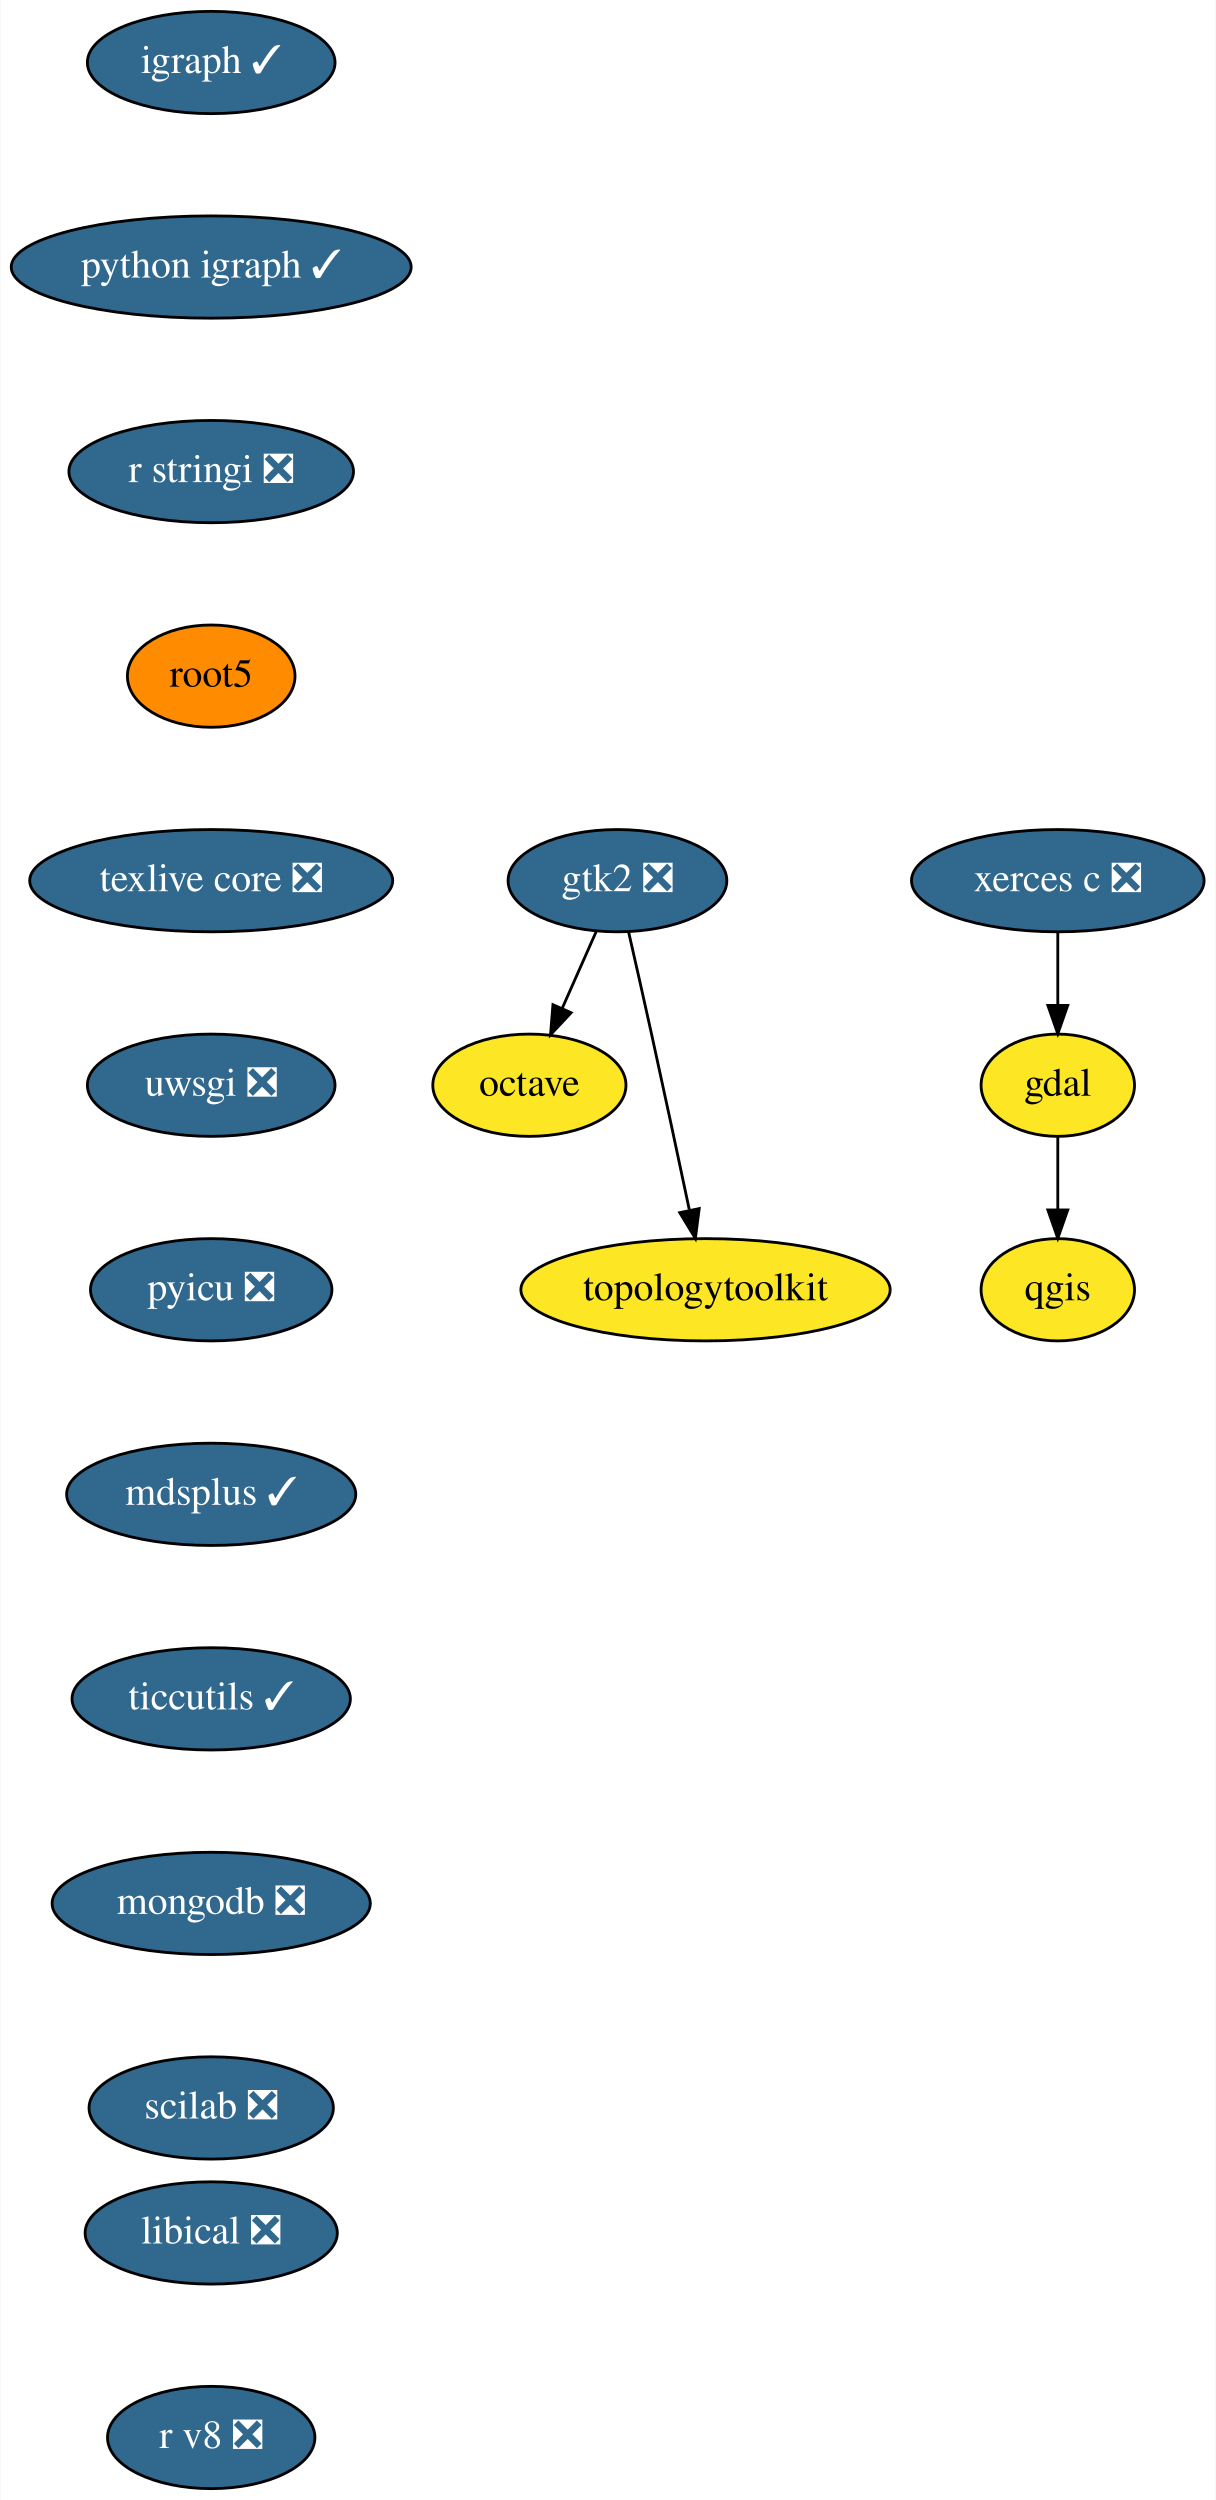
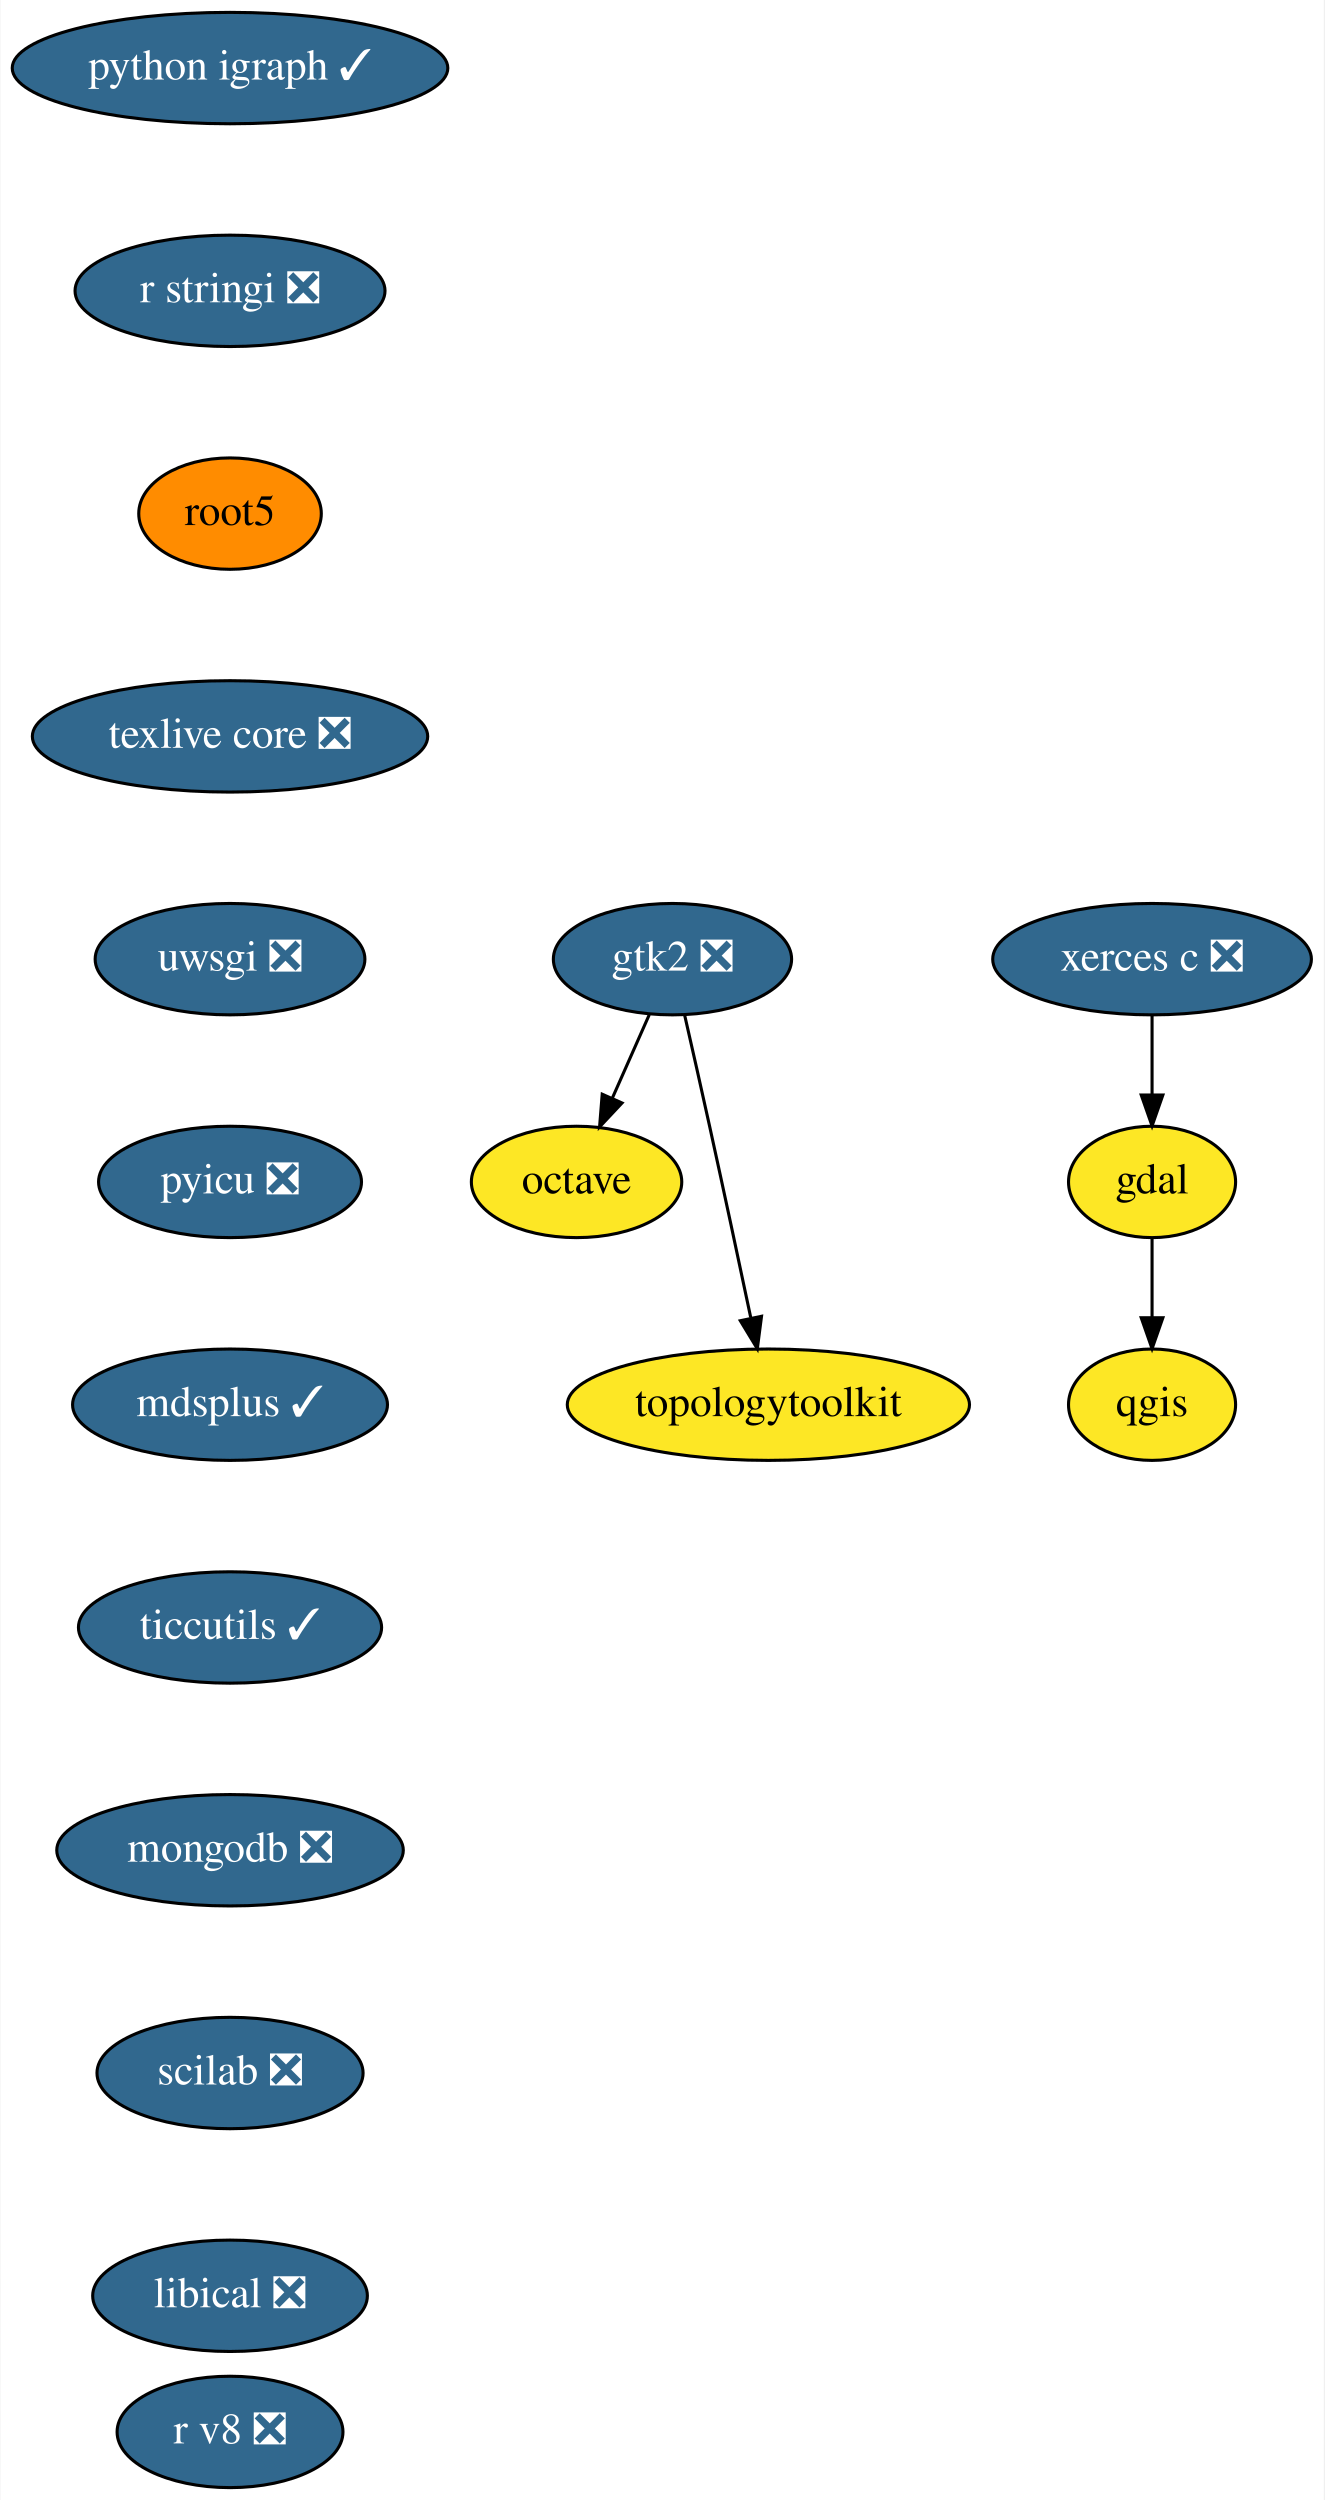
- <svg xmlns="http://www.w3.org/2000/svg" xmlns:xlink="http://www.w3.org/1999/xlink" width="428pt" height="880pt" viewBox="0.00 0.00 427.69 880.00">
-   <g id="graph0" class="graph" transform="scale(1 1) rotate(0) translate(4 876)">
-     <polygon fill="white" stroke="transparent" points="-4,4 -4,-876 423.69,-876 423.69,4 -4,4" />
+ <svg xmlns="http://www.w3.org/2000/svg" xmlns:xlink="http://www.w3.org/1999/xlink" width="428pt" height="808pt" viewBox="0.00 0.00 427.69 808.00">
+   <g id="graph0" class="graph" transform="scale(1 1) rotate(0) translate(4 804)">
+     <polygon fill="white" stroke="transparent" points="-4,4 -4,-804 423.69,-804 423.69,4 -4,4" />
    <g id="node1" class="node">
      <g id="a_node1">
        <a xlink:href="https://github.com/conda-forge/gdal-feedstock" xlink:title="gdal">
-           <ellipse fill="#fde725" stroke="black" cx="368.19" cy="-494" rx="27" ry="18" />
-           <text text-anchor="middle" x="368.19" y="-490.3" font-family="Times,serif" font-size="14.00">gdal</text>
+           <ellipse fill="#fde725" stroke="black" cx="368.19" cy="-422" rx="27" ry="18" />
+           <text text-anchor="middle" x="368.19" y="-418.3" font-family="Times,serif" font-size="14.00">gdal</text>
        </a>
      </g>
    </g>
    <g id="node2" class="node">
      <g id="a_node2">
        <a xlink:href="https://github.com/conda-forge/qgis-feedstock" xlink:title="qgis">
-           <ellipse fill="#fde725" stroke="black" cx="368.19" cy="-422" rx="27" ry="18" />
-           <text text-anchor="middle" x="368.19" y="-418.3" font-family="Times,serif" font-size="14.00">qgis</text>
+           <ellipse fill="#fde725" stroke="black" cx="368.19" cy="-350" rx="27" ry="18" />
+           <text text-anchor="middle" x="368.19" y="-346.3" font-family="Times,serif" font-size="14.00">qgis</text>
        </a>
      </g>
    </g>
    <g id="edge1" class="edge">
-       <path fill="none" stroke="black" d="M368.19,-475.7C368.19,-467.98 368.19,-458.71 368.19,-450.11" />
-       <polygon fill="black" stroke="black" points="371.69,-450.1 368.19,-440.1 364.69,-450.1 371.69,-450.1" />
+       <path fill="none" stroke="black" d="M368.19,-403.7C368.19,-395.98 368.19,-386.71 368.19,-378.11" />
+       <polygon fill="black" stroke="black" points="371.69,-378.1 368.19,-368.1 364.69,-378.1 371.69,-378.1" />
    </g>
    <g id="node3" class="node">
      <g id="a_node3">
-         <a xlink:href="https://github.com/conda-forge/igraph-feedstock/pull/24" xlink:title="igraph ✓">
-           <ellipse fill="#31688e" stroke="black" cx="70.19" cy="-854" rx="43.59" ry="18" />
-           <text text-anchor="middle" x="70.19" y="-850.3" font-family="Times,serif" font-size="14.00" fill="white">igraph ✓</text>
+         <a xlink:href="https://github.com/conda-forge/octave-feedstock" xlink:title="octave">
+           <ellipse fill="#fde725" stroke="black" cx="182.19" cy="-422" rx="34" ry="18" />
+           <text text-anchor="middle" x="182.19" y="-418.3" font-family="Times,serif" font-size="14.00">octave</text>
        </a>
      </g>
    </g>
    <g id="node4" class="node">
      <g id="a_node4">
        <a xlink:href="https://github.com/conda-forge/python-igraph-feedstock/pull/37" xlink:title="python igraph ✓">
          <ellipse fill="#31688e" stroke="black" cx="70.19" cy="-782" rx="70.39" ry="18" />
          <text text-anchor="middle" x="70.19" y="-778.3" font-family="Times,serif" font-size="14.00" fill="white">python igraph ✓</text>
        </a>
      </g>
    </g>
-     <g id="node6" class="node">
-       <g id="a_node6">
+     <g id="node5" class="node">
+       <g id="a_node5">
        <a xlink:href="https://github.com/conda-forge/r-stringi-feedstock/pull/33" xlink:title="r stringi ❎">
          <ellipse fill="#31688e" stroke="black" cx="70.19" cy="-710" rx="50.09" ry="18" />
          <text text-anchor="middle" x="70.19" y="-706.3" font-family="Times,serif" font-size="14.00" fill="white">r stringi ❎</text>
        </a>
      </g>
    </g>
-     <g id="node5" class="node">
-       <g id="a_node5">
-         <a xlink:href="https://github.com/conda-forge/octave-feedstock" xlink:title="octave">
-           <ellipse fill="#fde725" stroke="black" cx="182.19" cy="-494" rx="34" ry="18" />
-           <text text-anchor="middle" x="182.19" y="-490.3" font-family="Times,serif" font-size="14.00">octave</text>
-         </a>
-       </g>
-     </g>
-     <g id="node7" class="node">
-       <g id="a_node7">
+     <g id="node6" class="node">
+       <g id="a_node6">
        <a xlink:href="https://github.com/conda-forge/root5-feedstock" xlink:title="root5">
          <ellipse fill="#ff8c00" stroke="black" cx="70.19" cy="-638" rx="29.5" ry="18" />
          <text text-anchor="middle" x="70.19" y="-634.3" font-family="Times,serif" font-size="14.00">root5</text>
        </a>
      </g>
    </g>
-     <g id="node8" class="node">
-       <g id="a_node8">
+     <g id="node7" class="node">
+       <g id="a_node7">
        <a xlink:href="https://github.com/conda-forge/texlive-core-feedstock/pull/43" xlink:title="texlive core ❎">
          <ellipse fill="#31688e" stroke="black" cx="70.19" cy="-566" rx="63.89" ry="18" />
          <text text-anchor="middle" x="70.19" y="-562.3" font-family="Times,serif" font-size="14.00" fill="white">texlive core ❎</text>
        </a>
      </g>
    </g>
-     <g id="node9" class="node">
-       <g id="a_node9">
+     <g id="node8" class="node">
+       <g id="a_node8">
        <a xlink:href="https://github.com/conda-forge/uwsgi-feedstock/pull/41" xlink:title="uwsgi ❎">
          <ellipse fill="#31688e" stroke="black" cx="70.19" cy="-494" rx="43.59" ry="18" />
          <text text-anchor="middle" x="70.19" y="-490.3" font-family="Times,serif" font-size="14.00" fill="white">uwsgi ❎</text>
        </a>
      </g>
    </g>
-     <g id="node10" class="node">
-       <g id="a_node10">
+     <g id="node9" class="node">
+       <g id="a_node9">
        <a xlink:href="https://github.com/conda-forge/pyicu-feedstock/pull/23" xlink:title="pyicu ❎">
          <ellipse fill="#31688e" stroke="black" cx="70.19" cy="-422" rx="42.49" ry="18" />
          <text text-anchor="middle" x="70.19" y="-418.3" font-family="Times,serif" font-size="14.00" fill="white">pyicu ❎</text>
        </a>
      </g>
    </g>
-     <g id="node12" class="node">
-       <g id="a_node12">
+     <g id="node11" class="node">
+       <g id="a_node11">
        <a xlink:href="https://github.com/conda-forge/mdsplus-feedstock/pull/18" xlink:title="mdsplus ✓">
          <ellipse fill="#31688e" stroke="black" cx="70.19" cy="-350" rx="50.89" ry="18" />
          <text text-anchor="middle" x="70.19" y="-346.3" font-family="Times,serif" font-size="14.00" fill="white">mdsplus ✓</text>
        </a>
      </g>
    </g>
-     <g id="node11" class="node">
-       <g id="a_node11">
+     <g id="node10" class="node">
+       <g id="a_node10">
        <a xlink:href="https://github.com/conda-forge/xerces-c-feedstock/pull/26" xlink:title="xerces c ❎">
-           <ellipse fill="#31688e" stroke="black" cx="368.19" cy="-566" rx="51.5" ry="18" />
-           <text text-anchor="middle" x="368.19" y="-562.3" font-family="Times,serif" font-size="14.00" fill="white">xerces c ❎</text>
+           <ellipse fill="#31688e" stroke="black" cx="368.19" cy="-494" rx="51.5" ry="18" />
+           <text text-anchor="middle" x="368.19" y="-490.3" font-family="Times,serif" font-size="14.00" fill="white">xerces c ❎</text>
        </a>
      </g>
    </g>
-     <g id="edge8" class="edge">
-       <path fill="none" stroke="black" d="M368.19,-547.7C368.19,-539.98 368.19,-530.71 368.19,-522.11" />
-       <polygon fill="black" stroke="black" points="371.69,-522.1 368.19,-512.1 364.69,-522.1 371.69,-522.1" />
+     <g id="edge7" class="edge">
+       <path fill="none" stroke="black" d="M368.19,-475.7C368.19,-467.98 368.19,-458.71 368.19,-450.11" />
+       <polygon fill="black" stroke="black" points="371.69,-450.1 368.19,-440.1 364.69,-450.1 371.69,-450.1" />
    </g>
-     <g id="node15" class="node">
-       <g id="a_node15">
+     <g id="node14" class="node">
+       <g id="a_node14">
        <a xlink:href="https://github.com/conda-forge/ticcutils-feedstock/pull/13" xlink:title="ticcutils ✓">
          <ellipse fill="#31688e" stroke="black" cx="70.19" cy="-278" rx="48.99" ry="18" />
          <text text-anchor="middle" x="70.19" y="-274.3" font-family="Times,serif" font-size="14.00" fill="white">ticcutils ✓</text>
        </a>
      </g>
    </g>
+     <g id="node12" class="node">
+       <g id="a_node12">
+         <a xlink:href="https://github.com/conda-forge/gtk2-feedstock/pull/19" xlink:title="gtk2 ❎">
+           <ellipse fill="#31688e" stroke="black" cx="213.19" cy="-494" rx="38.5" ry="18" />
+           <text text-anchor="middle" x="213.19" y="-490.3" font-family="Times,serif" font-size="14.00" fill="white">gtk2 ❎</text>
+         </a>
+       </g>
+     </g>
+     <g id="edge9" class="edge">
+       <path fill="none" stroke="black" d="M205.69,-476.05C202.11,-467.97 197.75,-458.12 193.76,-449.11" />
+       <polygon fill="black" stroke="black" points="196.88,-447.52 189.63,-439.79 190.48,-450.35 196.88,-447.52" />
+     </g>
    <g id="node13" class="node">
      <g id="a_node13">
-         <a xlink:href="https://github.com/conda-forge/gtk2-feedstock/pull/19" xlink:title="gtk2 ❎">
-           <ellipse fill="#31688e" stroke="black" cx="213.19" cy="-566" rx="38.5" ry="18" />
-           <text text-anchor="middle" x="213.19" y="-562.3" font-family="Times,serif" font-size="14.00" fill="white">gtk2 ❎</text>
+         <a xlink:href="https://github.com/conda-forge/topologytoolkit-feedstock" xlink:title="topologytoolkit">
+           <ellipse fill="#fde725" stroke="black" cx="244.19" cy="-350" rx="65" ry="18" />
+           <text text-anchor="middle" x="244.19" y="-346.3" font-family="Times,serif" font-size="14.00">topologytoolkit</text>
        </a>
      </g>
    </g>
    <g id="edge10" class="edge">
-       <path fill="none" stroke="black" d="M205.69,-548.05C202.11,-539.97 197.75,-530.12 193.76,-521.11" />
-       <polygon fill="black" stroke="black" points="196.88,-519.52 189.63,-511.79 190.48,-522.35 196.88,-519.52" />
+       <path fill="none" stroke="black" d="M217.14,-475.83C219.51,-465.46 222.56,-451.98 225.19,-440 229.75,-419.3 234.75,-395.85 238.47,-378.22" />
+       <polygon fill="black" stroke="black" points="241.97,-378.58 240.61,-368.08 235.12,-377.14 241.97,-378.58" />
    </g>
-     <g id="node14" class="node">
-       <g id="a_node14">
-         <a xlink:href="https://github.com/conda-forge/topologytoolkit-feedstock" xlink:title="topologytoolkit">
-           <ellipse fill="#fde725" stroke="black" cx="244.19" cy="-422" rx="65" ry="18" />
-           <text text-anchor="middle" x="244.19" y="-418.3" font-family="Times,serif" font-size="14.00">topologytoolkit</text>
-         </a>
-       </g>
-     </g>
-     <g id="edge11" class="edge">
-       <path fill="none" stroke="black" d="M217.14,-547.83C219.51,-537.46 222.56,-523.98 225.19,-512 229.75,-491.3 234.75,-467.85 238.47,-450.22" />
-       <polygon fill="black" stroke="black" points="241.97,-450.58 240.61,-440.08 235.12,-449.14 241.97,-450.58" />
-     </g>
-     <g id="node16" class="node">
-       <g id="a_node16">
+     <g id="node15" class="node">
+       <g id="a_node15">
        <a xlink:href="https://github.com/conda-forge/mongodb-feedstock/pull/17" xlink:title="mongodb ❎">
          <ellipse fill="#31688e" stroke="black" cx="70.19" cy="-206" rx="56" ry="18" />
          <text text-anchor="middle" x="70.19" y="-202.3" font-family="Times,serif" font-size="14.00" fill="white">mongodb ❎</text>
        </a>
      </g>
    </g>
-     <g id="node17" class="node">
-       <g id="a_node17">
+     <g id="node16" class="node">
+       <g id="a_node16">
        <a xlink:href="https://github.com/conda-forge/scilab-feedstock/pull/20" xlink:title="scilab ❎">
          <ellipse fill="#31688e" stroke="black" cx="70.19" cy="-134" rx="43" ry="18" />
          <text text-anchor="middle" x="70.19" y="-130.3" font-family="Times,serif" font-size="14.00" fill="white">scilab ❎</text>
        </a>
      </g>
    </g>
-     <g id="node18" class="node">
-       <g id="a_node18">
+     <g id="node17" class="node">
+       <g id="a_node17">
        <a xlink:href="https://github.com/conda-forge/libical-feedstock/pull/9" xlink:title="libical ❎">
-           <ellipse fill="#31688e" stroke="black" cx="70.19" cy="-90" rx="44.39" ry="18" />
-           <text text-anchor="middle" x="70.19" y="-86.3" font-family="Times,serif" font-size="14.00" fill="white">libical ❎</text>
+           <ellipse fill="#31688e" stroke="black" cx="70.19" cy="-62" rx="44.39" ry="18" />
+           <text text-anchor="middle" x="70.19" y="-58.3" font-family="Times,serif" font-size="14.00" fill="white">libical ❎</text>
        </a>
      </g>
    </g>
-     <g id="node19" class="node">
-       <g id="a_node19">
+     <g id="node18" class="node">
+       <g id="a_node18">
        <a xlink:href="https://github.com/conda-forge/r-v8-feedstock/pull/17" xlink:title="r v8 ❎">
          <ellipse fill="#31688e" stroke="black" cx="70.19" cy="-18" rx="36.5" ry="18" />
          <text text-anchor="middle" x="70.19" y="-14.3" font-family="Times,serif" font-size="14.00" fill="white">r v8 ❎</text>
        </a>
      </g>
    </g>
  </g>
</svg>
